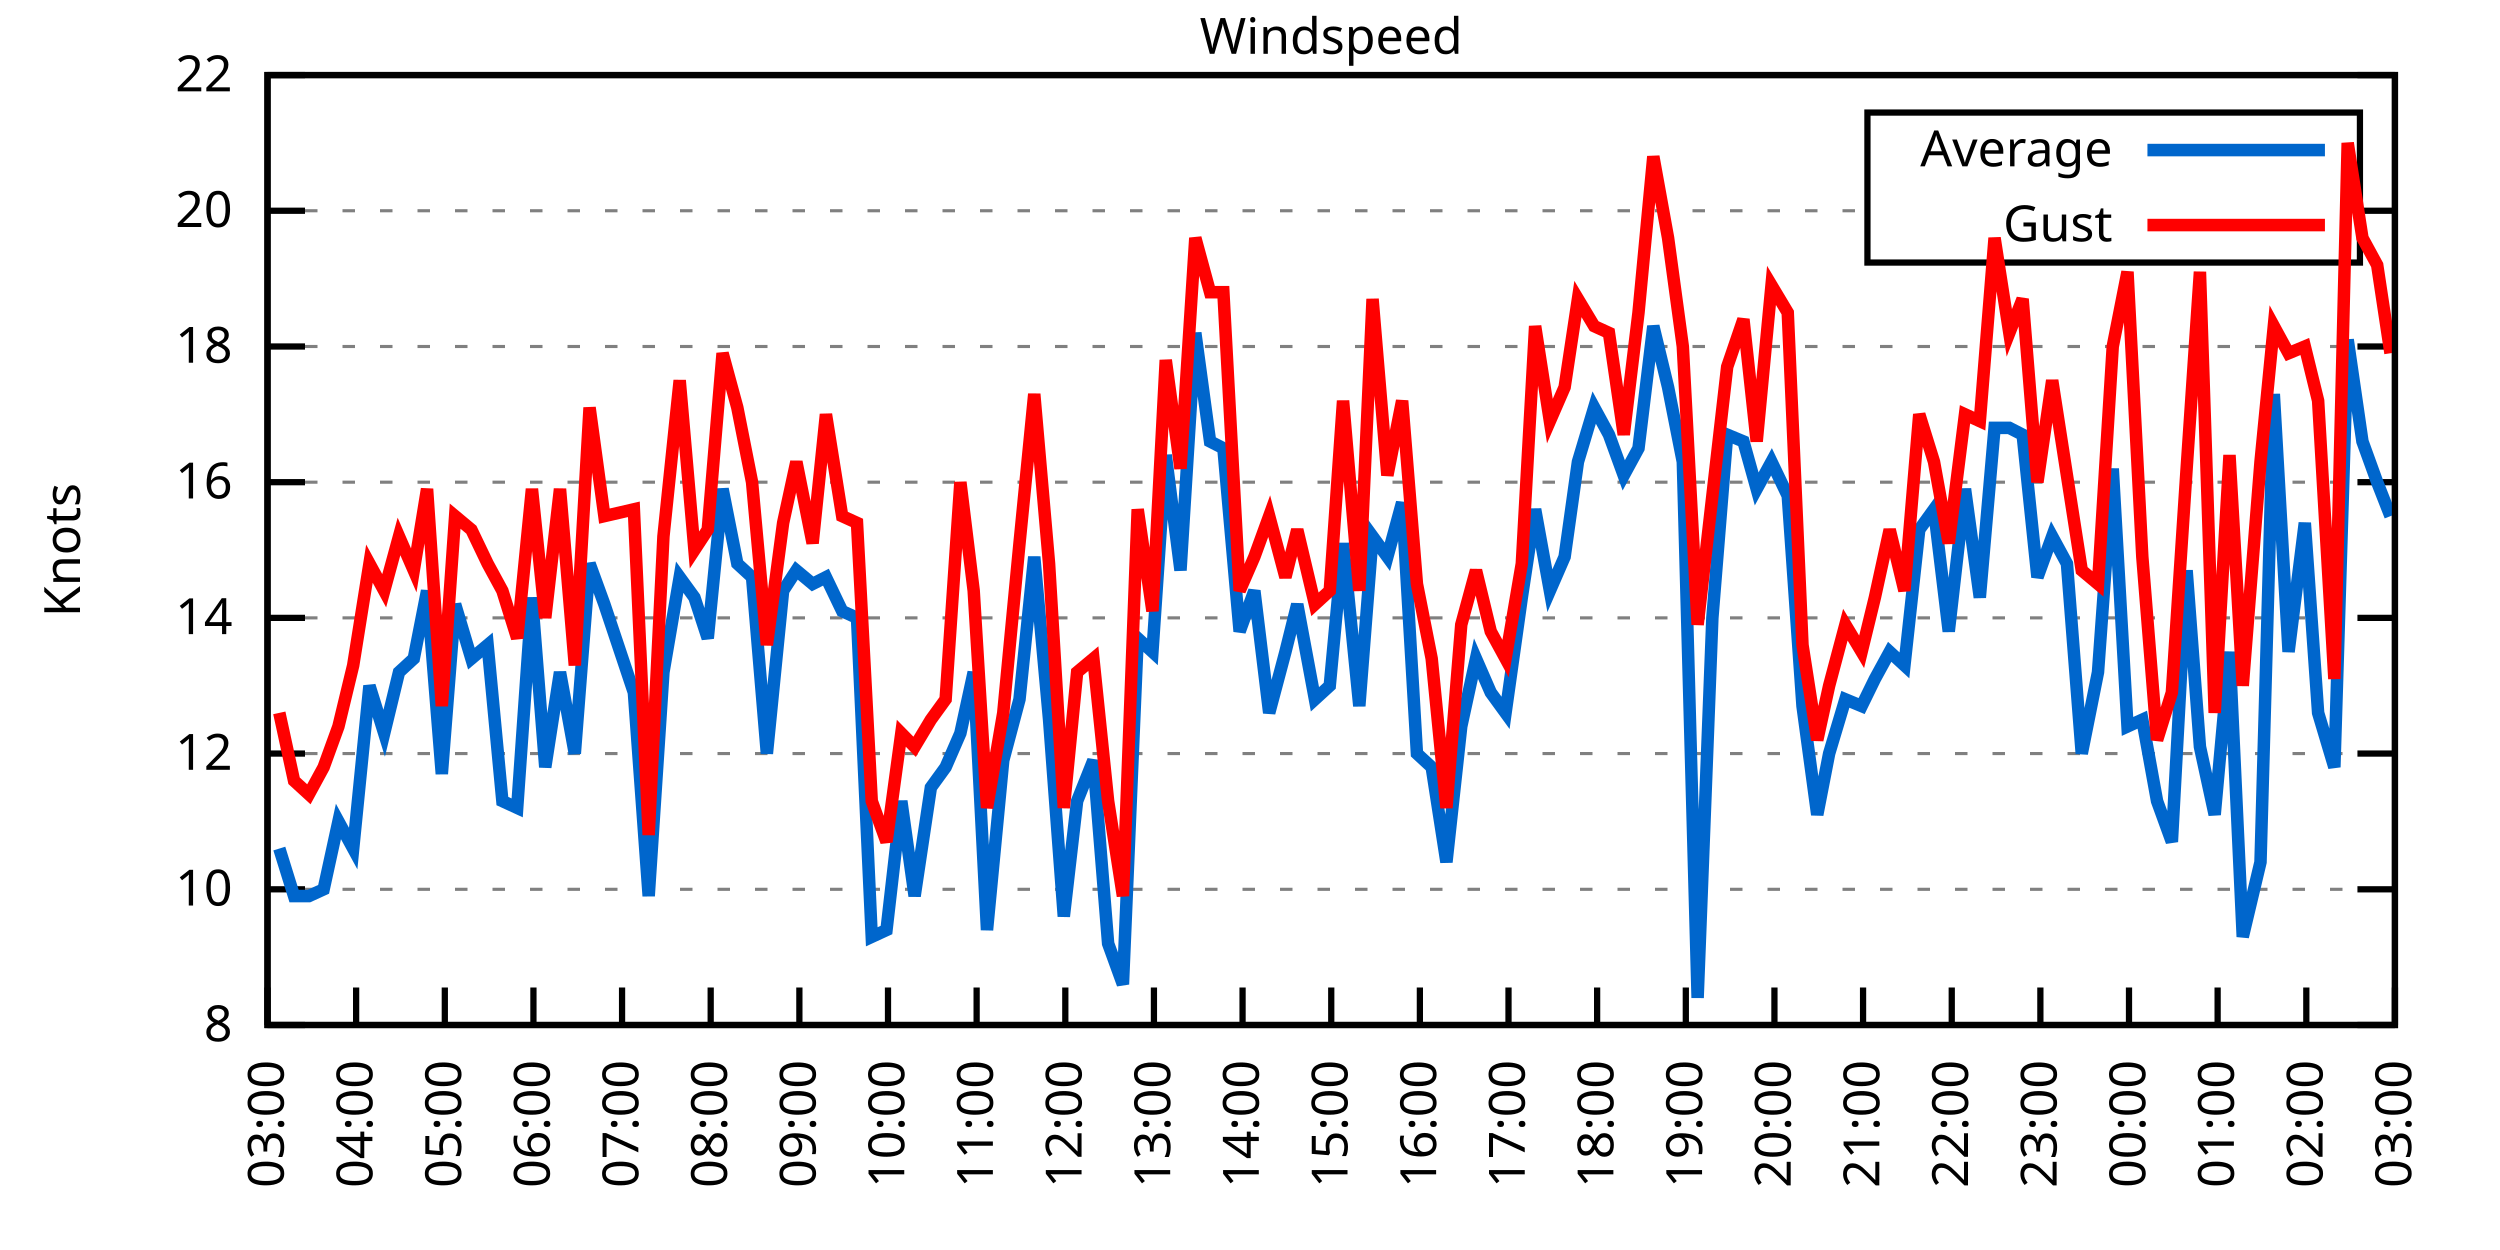
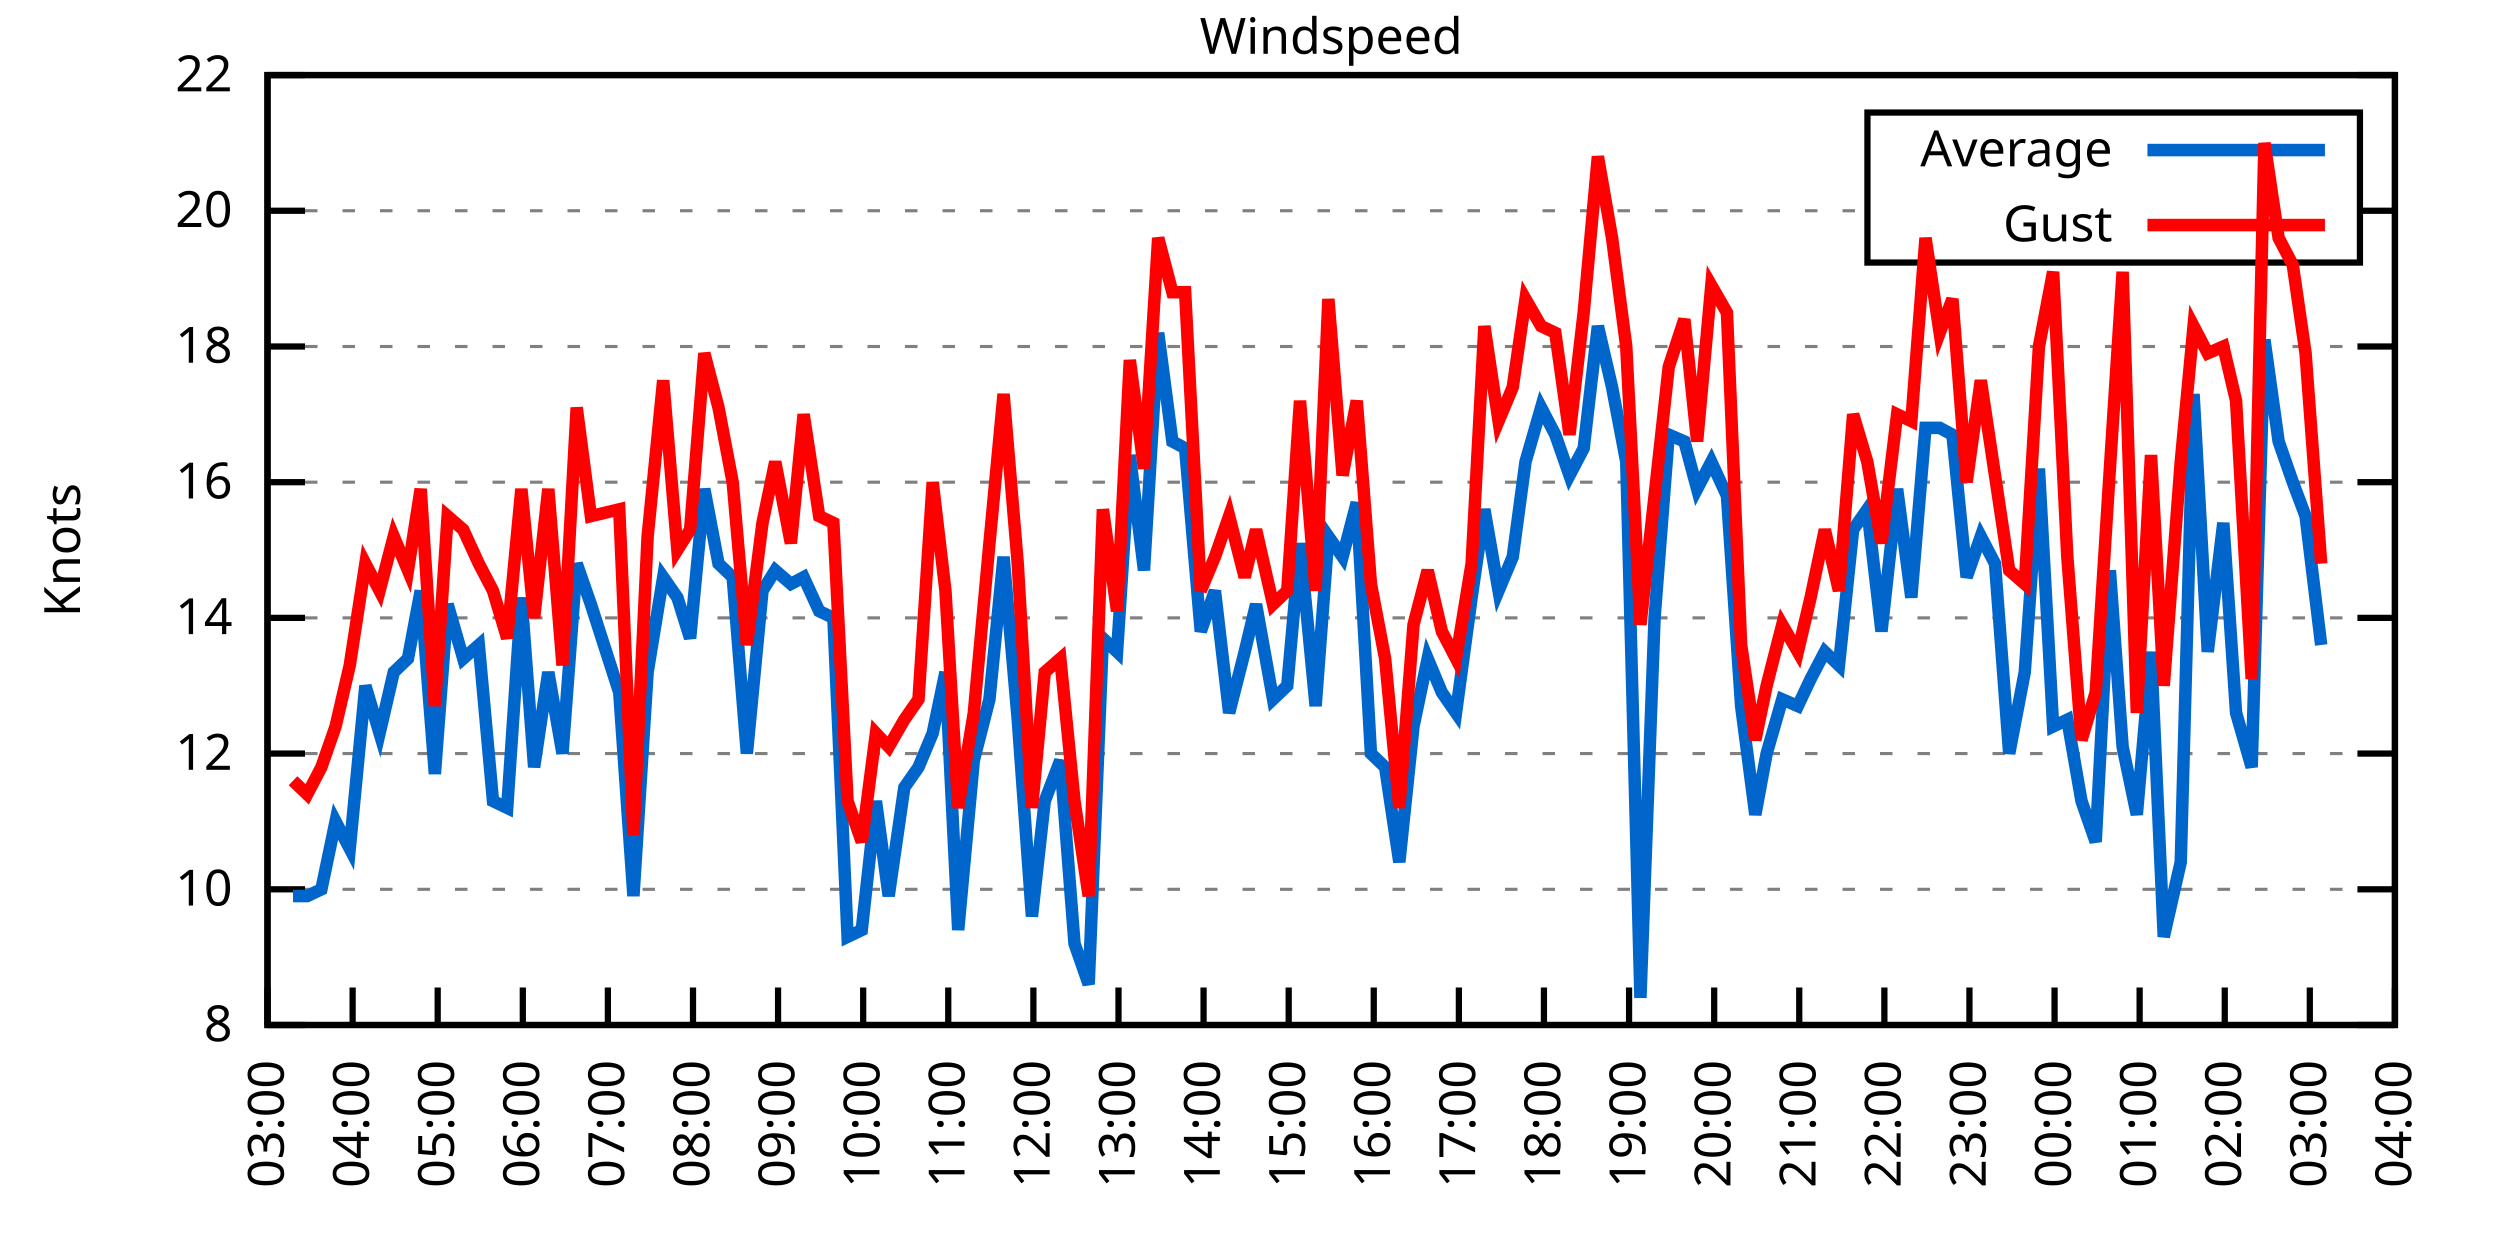
<svg xmlns="http://www.w3.org/2000/svg" xmlns:xlink="http://www.w3.org/1999/xlink" width="400" height="200" viewBox="0 0 400 200">
  <g id="gnuplot_canvas">
    <rect x="0" y="0" width="400" height="200" fill="none" />
    <defs>
      <circle id="gpDot" r="0.5" stroke-width="0.5" stroke="currentColor" />
      <path id="gpPt0" stroke-width="0.333" stroke="currentColor" d="M-1,0 h2 M0,-1 v2" />
      <path id="gpPt1" stroke-width="0.333" stroke="currentColor" d="M-1,-1 L1,1 M1,-1 L-1,1" />
      <path id="gpPt2" stroke-width="0.333" stroke="currentColor" d="M-1,0 L1,0 M0,-1 L0,1 M-1,-1 L1,1 M-1,1 L1,-1" />
      <rect id="gpPt3" stroke-width="0.333" stroke="currentColor" x="-1" y="-1" width="2" height="2" />
      <rect id="gpPt4" stroke-width="0.333" stroke="currentColor" fill="currentColor" x="-1" y="-1" width="2" height="2" />
      <circle id="gpPt5" stroke-width="0.333" stroke="currentColor" cx="0" cy="0" r="1" />
      <use xlink:href="#gpPt5" id="gpPt6" fill="currentColor" stroke="none" />
      <path id="gpPt7" stroke-width="0.333" stroke="currentColor" d="M0,-1.33 L-1.33,0.67 L1.33,0.67 z" />
      <use xlink:href="#gpPt7" id="gpPt8" fill="currentColor" stroke="none" />
      <use xlink:href="#gpPt7" id="gpPt9" stroke="currentColor" transform="rotate(180)" />
      <use xlink:href="#gpPt9" id="gpPt10" fill="currentColor" stroke="none" />
      <use xlink:href="#gpPt3" id="gpPt11" stroke="currentColor" transform="rotate(45)" />
      <use xlink:href="#gpPt11" id="gpPt12" fill="currentColor" stroke="none" />
      <path id="gpPt13" stroke-width="0.333" stroke="currentColor" d="M0,1.330 L1.265,0.411 L0.782,-1.067 L-0.782,-1.076 L-1.265,0.411 z" />
      <use xlink:href="#gpPt13" id="gpPt14" fill="currentColor" stroke="none" />
      <filter id="textbox" filterUnits="objectBoundingBox" x="0" y="0" height="1" width="1">
        <feFlood flood-color="white" flood-opacity="1" result="bgnd" />
        <feComposite in="SourceGraphic" in2="bgnd" operator="atop" />
      </filter>
      <filter id="greybox" filterUnits="objectBoundingBox" x="0" y="0" height="1" width="1">
        <feFlood flood-color="lightgrey" flood-opacity="1" result="grey" />
        <feComposite in="SourceGraphic" in2="grey" operator="atop" />
      </filter>
    </defs>
    <g fill="none" color="white" stroke="currentColor" stroke-width="1.00" stroke-linecap="butt" stroke-linejoin="miter">
</g>
    <g fill="none" color="black" stroke="currentColor" stroke-width="1.00" stroke-linecap="butt" stroke-linejoin="miter">
      <g stroke="none" shape-rendering="crispEdges">
        <polygon fill="rgb(255, 255, 255)" points="42.80,164.00 383.18,164.00 383.18,12.02 42.80,12.02 " />
      </g>
    </g>
    <g fill="none" color="black" stroke="currentColor" stroke-width="1.00" stroke-linecap="butt" stroke-linejoin="miter">
</g>
    <g fill="none" color="black" stroke="black" stroke-width="0.50" stroke-linecap="butt" stroke-linejoin="miter">
</g>
    <g fill="none" color="gray" stroke="currentColor" stroke-width="0.50" stroke-linecap="butt" stroke-linejoin="miter">
      <path stroke="gray" stroke-dasharray="2,4" class="gridline" d="M42.80,164.00 L383.19,164.00  " />
    </g>
    <g fill="none" color="gray" stroke="gray" stroke-width="1.00" stroke-linecap="butt" stroke-linejoin="miter">
</g>
    <g fill="none" color="black" stroke="currentColor" stroke-width="1.00" stroke-linecap="butt" stroke-linejoin="miter">
      <path stroke="black" d="M42.80,164.00 L48.80,164.00 M383.19,164.00 L377.19,164.00  " />
      <g transform="translate(37.20,166.60)" stroke="none" fill="black" font-family="Sans" font-size="8.00" text-anchor="end">
        <text>
          <tspan font-family="Sans"> 8</tspan>
        </text>
      </g>
    </g>
    <g fill="none" color="black" stroke="currentColor" stroke-width="1.00" stroke-linecap="butt" stroke-linejoin="miter">
</g>
    <g fill="none" color="black" stroke="black" stroke-width="0.50" stroke-linecap="butt" stroke-linejoin="miter">
</g>
    <g fill="none" color="gray" stroke="currentColor" stroke-width="0.50" stroke-linecap="butt" stroke-linejoin="miter">
      <path stroke="gray" stroke-dasharray="2,4" class="gridline" d="M42.80,142.29 L383.19,142.29  " />
    </g>
    <g fill="none" color="gray" stroke="gray" stroke-width="1.00" stroke-linecap="butt" stroke-linejoin="miter">
</g>
    <g fill="none" color="black" stroke="currentColor" stroke-width="1.00" stroke-linecap="butt" stroke-linejoin="miter">
      <path stroke="black" d="M42.80,142.29 L48.80,142.29 M383.19,142.29 L377.19,142.29  " />
      <g transform="translate(37.20,144.89)" stroke="none" fill="black" font-family="Sans" font-size="8.00" text-anchor="end">
        <text>
          <tspan font-family="Sans"> 10</tspan>
        </text>
      </g>
    </g>
    <g fill="none" color="black" stroke="currentColor" stroke-width="1.00" stroke-linecap="butt" stroke-linejoin="miter">
</g>
    <g fill="none" color="black" stroke="black" stroke-width="0.50" stroke-linecap="butt" stroke-linejoin="miter">
</g>
    <g fill="none" color="gray" stroke="currentColor" stroke-width="0.50" stroke-linecap="butt" stroke-linejoin="miter">
      <path stroke="gray" stroke-dasharray="2,4" class="gridline" d="M42.80,120.57 L383.19,120.57  " />
    </g>
    <g fill="none" color="gray" stroke="gray" stroke-width="1.00" stroke-linecap="butt" stroke-linejoin="miter">
</g>
    <g fill="none" color="black" stroke="currentColor" stroke-width="1.00" stroke-linecap="butt" stroke-linejoin="miter">
      <path stroke="black" d="M42.80,120.57 L48.80,120.57 M383.19,120.57 L377.19,120.57  " />
      <g transform="translate(37.20,123.17)" stroke="none" fill="black" font-family="Sans" font-size="8.00" text-anchor="end">
        <text>
          <tspan font-family="Sans"> 12</tspan>
        </text>
      </g>
    </g>
    <g fill="none" color="black" stroke="currentColor" stroke-width="1.00" stroke-linecap="butt" stroke-linejoin="miter">
</g>
    <g fill="none" color="black" stroke="black" stroke-width="0.50" stroke-linecap="butt" stroke-linejoin="miter">
</g>
    <g fill="none" color="gray" stroke="currentColor" stroke-width="0.50" stroke-linecap="butt" stroke-linejoin="miter">
      <path stroke="gray" stroke-dasharray="2,4" class="gridline" d="M42.80,98.86 L383.19,98.86  " />
    </g>
    <g fill="none" color="gray" stroke="gray" stroke-width="1.00" stroke-linecap="butt" stroke-linejoin="miter">
</g>
    <g fill="none" color="black" stroke="currentColor" stroke-width="1.00" stroke-linecap="butt" stroke-linejoin="miter">
      <path stroke="black" d="M42.80,98.86 L48.80,98.86 M383.19,98.86 L377.19,98.86  " />
      <g transform="translate(37.20,101.46)" stroke="none" fill="black" font-family="Sans" font-size="8.00" text-anchor="end">
        <text>
          <tspan font-family="Sans"> 14</tspan>
        </text>
      </g>
    </g>
    <g fill="none" color="black" stroke="currentColor" stroke-width="1.00" stroke-linecap="butt" stroke-linejoin="miter">
</g>
    <g fill="none" color="black" stroke="black" stroke-width="0.50" stroke-linecap="butt" stroke-linejoin="miter">
</g>
    <g fill="none" color="gray" stroke="currentColor" stroke-width="0.50" stroke-linecap="butt" stroke-linejoin="miter">
      <path stroke="gray" stroke-dasharray="2,4" class="gridline" d="M42.80,77.15 L383.19,77.15  " />
    </g>
    <g fill="none" color="gray" stroke="gray" stroke-width="1.00" stroke-linecap="butt" stroke-linejoin="miter">
</g>
    <g fill="none" color="black" stroke="currentColor" stroke-width="1.00" stroke-linecap="butt" stroke-linejoin="miter">
      <path stroke="black" d="M42.80,77.15 L48.80,77.15 M383.19,77.15 L377.19,77.15  " />
      <g transform="translate(37.20,79.75)" stroke="none" fill="black" font-family="Sans" font-size="8.00" text-anchor="end">
        <text>
          <tspan font-family="Sans"> 16</tspan>
        </text>
      </g>
    </g>
    <g fill="none" color="black" stroke="currentColor" stroke-width="1.00" stroke-linecap="butt" stroke-linejoin="miter">
</g>
    <g fill="none" color="black" stroke="black" stroke-width="0.50" stroke-linecap="butt" stroke-linejoin="miter">
</g>
    <g fill="none" color="gray" stroke="currentColor" stroke-width="0.50" stroke-linecap="butt" stroke-linejoin="miter">
      <path stroke="gray" stroke-dasharray="2,4" class="gridline" d="M42.80,55.44 L383.19,55.44  " />
    </g>
    <g fill="none" color="gray" stroke="gray" stroke-width="1.00" stroke-linecap="butt" stroke-linejoin="miter">
</g>
    <g fill="none" color="black" stroke="currentColor" stroke-width="1.00" stroke-linecap="butt" stroke-linejoin="miter">
      <path stroke="black" d="M42.80,55.44 L48.80,55.44 M383.19,55.44 L377.19,55.44  " />
      <g transform="translate(37.20,58.04)" stroke="none" fill="black" font-family="Sans" font-size="8.00" text-anchor="end">
        <text>
          <tspan font-family="Sans"> 18</tspan>
        </text>
      </g>
    </g>
    <g fill="none" color="black" stroke="currentColor" stroke-width="1.00" stroke-linecap="butt" stroke-linejoin="miter">
</g>
    <g fill="none" color="black" stroke="black" stroke-width="0.50" stroke-linecap="butt" stroke-linejoin="miter">
</g>
    <g fill="none" color="gray" stroke="currentColor" stroke-width="0.50" stroke-linecap="butt" stroke-linejoin="miter">
      <path stroke="gray" stroke-dasharray="2,4" class="gridline" d="M42.80,33.72 L298.79,33.72 M377.59,33.72 L383.19,33.72  " />
    </g>
    <g fill="none" color="gray" stroke="gray" stroke-width="1.00" stroke-linecap="butt" stroke-linejoin="miter">
</g>
    <g fill="none" color="black" stroke="currentColor" stroke-width="1.00" stroke-linecap="butt" stroke-linejoin="miter">
      <path stroke="black" d="M42.80,33.72 L48.80,33.72 M383.19,33.72 L377.19,33.72  " />
      <g transform="translate(37.20,36.32)" stroke="none" fill="black" font-family="Sans" font-size="8.00" text-anchor="end">
        <text>
          <tspan font-family="Sans"> 20</tspan>
        </text>
      </g>
    </g>
    <g fill="none" color="black" stroke="currentColor" stroke-width="1.00" stroke-linecap="butt" stroke-linejoin="miter">
</g>
    <g fill="none" color="black" stroke="black" stroke-width="0.50" stroke-linecap="butt" stroke-linejoin="miter">
</g>
    <g fill="none" color="gray" stroke="currentColor" stroke-width="0.50" stroke-linecap="butt" stroke-linejoin="miter">
      <path stroke="gray" stroke-dasharray="2,4" class="gridline" d="M42.80,12.01 L383.19,12.01  " />
    </g>
    <g fill="none" color="gray" stroke="gray" stroke-width="1.00" stroke-linecap="butt" stroke-linejoin="miter">
</g>
    <g fill="none" color="black" stroke="currentColor" stroke-width="1.00" stroke-linecap="butt" stroke-linejoin="miter">
      <path stroke="black" d="M42.80,12.01 L48.80,12.01 M383.19,12.01 L377.19,12.01  " />
      <g transform="translate(37.20,14.61)" stroke="none" fill="black" font-family="Sans" font-size="8.00" text-anchor="end">
        <text>
          <tspan font-family="Sans"> 22</tspan>
        </text>
      </g>
    </g>
    <g fill="none" color="black" stroke="currentColor" stroke-width="1.00" stroke-linecap="butt" stroke-linejoin="miter">
      <path stroke="black" d="M42.80,164.00 L42.80,158.00  " />
      <g transform="translate(45.40,169.60) rotate(270.00)" stroke="none" fill="black" font-family="Sans" font-size="8.00" text-anchor="end">
        <text>
          <tspan font-family="Sans">03:00</tspan>
        </text>
      </g>
    </g>
    <g fill="none" color="black" stroke="currentColor" stroke-width="1.00" stroke-linecap="butt" stroke-linejoin="miter">
-       <path stroke="black" d="M56.98,164.00 L56.98,158.00  " />
-       <g transform="translate(59.58,169.60) rotate(270.00)" stroke="none" fill="black" font-family="Sans" font-size="8.00" text-anchor="end">
+       <path stroke="black" d="M56.42,164.00 L56.42,158.00  " />
+       <g transform="translate(59.02,169.60) rotate(270.00)" stroke="none" fill="black" font-family="Sans" font-size="8.00" text-anchor="end">
        <text>
          <tspan font-family="Sans">04:00</tspan>
        </text>
      </g>
    </g>
    <g fill="none" color="black" stroke="currentColor" stroke-width="1.00" stroke-linecap="butt" stroke-linejoin="miter">
-       <path stroke="black" d="M71.17,164.00 L71.17,158.00  " />
-       <g transform="translate(73.77,169.60) rotate(270.00)" stroke="none" fill="black" font-family="Sans" font-size="8.00" text-anchor="end">
+       <path stroke="black" d="M70.03,164.00 L70.03,158.00  " />
+       <g transform="translate(72.63,169.60) rotate(270.00)" stroke="none" fill="black" font-family="Sans" font-size="8.00" text-anchor="end">
        <text>
          <tspan font-family="Sans">05:00</tspan>
        </text>
      </g>
    </g>
    <g fill="none" color="black" stroke="currentColor" stroke-width="1.00" stroke-linecap="butt" stroke-linejoin="miter">
-       <path stroke="black" d="M85.35,164.00 L85.35,158.00  " />
-       <g transform="translate(87.95,169.60) rotate(270.00)" stroke="none" fill="black" font-family="Sans" font-size="8.00" text-anchor="end">
+       <path stroke="black" d="M83.65,164.00 L83.65,158.00  " />
+       <g transform="translate(86.25,169.60) rotate(270.00)" stroke="none" fill="black" font-family="Sans" font-size="8.00" text-anchor="end">
        <text>
          <tspan font-family="Sans">06:00</tspan>
        </text>
      </g>
    </g>
    <g fill="none" color="black" stroke="currentColor" stroke-width="1.00" stroke-linecap="butt" stroke-linejoin="miter">
-       <path stroke="black" d="M99.53,164.00 L99.53,158.00  " />
-       <g transform="translate(102.13,169.60) rotate(270.00)" stroke="none" fill="black" font-family="Sans" font-size="8.00" text-anchor="end">
+       <path stroke="black" d="M97.26,164.00 L97.26,158.00  " />
+       <g transform="translate(99.86,169.60) rotate(270.00)" stroke="none" fill="black" font-family="Sans" font-size="8.00" text-anchor="end">
        <text>
          <tspan font-family="Sans">07:00</tspan>
        </text>
      </g>
    </g>
    <g fill="none" color="black" stroke="currentColor" stroke-width="1.00" stroke-linecap="butt" stroke-linejoin="miter">
-       <path stroke="black" d="M113.71,164.00 L113.71,158.00  " />
-       <g transform="translate(116.31,169.60) rotate(270.00)" stroke="none" fill="black" font-family="Sans" font-size="8.00" text-anchor="end">
+       <path stroke="black" d="M110.88,164.00 L110.88,158.00  " />
+       <g transform="translate(113.48,169.60) rotate(270.00)" stroke="none" fill="black" font-family="Sans" font-size="8.00" text-anchor="end">
        <text>
          <tspan font-family="Sans">08:00</tspan>
        </text>
      </g>
    </g>
    <g fill="none" color="black" stroke="currentColor" stroke-width="1.00" stroke-linecap="butt" stroke-linejoin="miter">
-       <path stroke="black" d="M127.90,164.00 L127.90,158.00  " />
-       <g transform="translate(130.50,169.60) rotate(270.00)" stroke="none" fill="black" font-family="Sans" font-size="8.00" text-anchor="end">
+       <path stroke="black" d="M124.49,164.00 L124.49,158.00  " />
+       <g transform="translate(127.09,169.60) rotate(270.00)" stroke="none" fill="black" font-family="Sans" font-size="8.00" text-anchor="end">
        <text>
          <tspan font-family="Sans">09:00</tspan>
        </text>
      </g>
    </g>
    <g fill="none" color="black" stroke="currentColor" stroke-width="1.00" stroke-linecap="butt" stroke-linejoin="miter">
-       <path stroke="black" d="M142.08,164.00 L142.08,158.00  " />
-       <g transform="translate(144.68,169.60) rotate(270.00)" stroke="none" fill="black" font-family="Sans" font-size="8.00" text-anchor="end">
+       <path stroke="black" d="M138.11,164.00 L138.11,158.00  " />
+       <g transform="translate(140.71,169.60) rotate(270.00)" stroke="none" fill="black" font-family="Sans" font-size="8.00" text-anchor="end">
        <text>
          <tspan font-family="Sans">10:00</tspan>
        </text>
      </g>
    </g>
    <g fill="none" color="black" stroke="currentColor" stroke-width="1.00" stroke-linecap="butt" stroke-linejoin="miter">
-       <path stroke="black" d="M156.26,164.00 L156.26,158.00  " />
-       <g transform="translate(158.86,169.60) rotate(270.00)" stroke="none" fill="black" font-family="Sans" font-size="8.00" text-anchor="end">
+       <path stroke="black" d="M151.72,164.00 L151.72,158.00  " />
+       <g transform="translate(154.32,169.60) rotate(270.00)" stroke="none" fill="black" font-family="Sans" font-size="8.00" text-anchor="end">
        <text>
          <tspan font-family="Sans">11:00</tspan>
        </text>
      </g>
    </g>
    <g fill="none" color="black" stroke="currentColor" stroke-width="1.00" stroke-linecap="butt" stroke-linejoin="miter">
-       <path stroke="black" d="M170.45,164.00 L170.45,158.00  " />
-       <g transform="translate(173.05,169.60) rotate(270.00)" stroke="none" fill="black" font-family="Sans" font-size="8.00" text-anchor="end">
+       <path stroke="black" d="M165.34,164.00 L165.34,158.00  " />
+       <g transform="translate(167.94,169.60) rotate(270.00)" stroke="none" fill="black" font-family="Sans" font-size="8.00" text-anchor="end">
        <text>
          <tspan font-family="Sans">12:00</tspan>
        </text>
      </g>
    </g>
    <g fill="none" color="black" stroke="currentColor" stroke-width="1.00" stroke-linecap="butt" stroke-linejoin="miter">
-       <path stroke="black" d="M184.63,164.00 L184.63,158.00  " />
-       <g transform="translate(187.23,169.60) rotate(270.00)" stroke="none" fill="black" font-family="Sans" font-size="8.00" text-anchor="end">
+       <path stroke="black" d="M178.96,164.00 L178.96,158.00  " />
+       <g transform="translate(181.56,169.60) rotate(270.00)" stroke="none" fill="black" font-family="Sans" font-size="8.00" text-anchor="end">
        <text>
          <tspan font-family="Sans">13:00</tspan>
        </text>
      </g>
    </g>
    <g fill="none" color="black" stroke="currentColor" stroke-width="1.00" stroke-linecap="butt" stroke-linejoin="miter">
-       <path stroke="black" d="M198.81,164.00 L198.81,158.00  " />
-       <g transform="translate(201.41,169.60) rotate(270.00)" stroke="none" fill="black" font-family="Sans" font-size="8.00" text-anchor="end">
+       <path stroke="black" d="M192.57,164.00 L192.57,158.00  " />
+       <g transform="translate(195.17,169.60) rotate(270.00)" stroke="none" fill="black" font-family="Sans" font-size="8.00" text-anchor="end">
        <text>
          <tspan font-family="Sans">14:00</tspan>
        </text>
      </g>
    </g>
    <g fill="none" color="black" stroke="currentColor" stroke-width="1.00" stroke-linecap="butt" stroke-linejoin="miter">
-       <path stroke="black" d="M213.00,164.00 L213.00,158.00  " />
-       <g transform="translate(215.60,169.60) rotate(270.00)" stroke="none" fill="black" font-family="Sans" font-size="8.00" text-anchor="end">
+       <path stroke="black" d="M206.19,164.00 L206.19,158.00  " />
+       <g transform="translate(208.79,169.60) rotate(270.00)" stroke="none" fill="black" font-family="Sans" font-size="8.00" text-anchor="end">
        <text>
          <tspan font-family="Sans">15:00</tspan>
        </text>
      </g>
    </g>
    <g fill="none" color="black" stroke="currentColor" stroke-width="1.00" stroke-linecap="butt" stroke-linejoin="miter">
-       <path stroke="black" d="M227.18,164.00 L227.18,158.00  " />
-       <g transform="translate(229.78,169.60) rotate(270.00)" stroke="none" fill="black" font-family="Sans" font-size="8.00" text-anchor="end">
+       <path stroke="black" d="M219.80,164.00 L219.80,158.00  " />
+       <g transform="translate(222.40,169.60) rotate(270.00)" stroke="none" fill="black" font-family="Sans" font-size="8.00" text-anchor="end">
        <text>
          <tspan font-family="Sans">16:00</tspan>
        </text>
      </g>
    </g>
    <g fill="none" color="black" stroke="currentColor" stroke-width="1.00" stroke-linecap="butt" stroke-linejoin="miter">
-       <path stroke="black" d="M241.36,164.00 L241.36,158.00  " />
-       <g transform="translate(243.96,169.60) rotate(270.00)" stroke="none" fill="black" font-family="Sans" font-size="8.00" text-anchor="end">
+       <path stroke="black" d="M233.42,164.00 L233.42,158.00  " />
+       <g transform="translate(236.02,169.60) rotate(270.00)" stroke="none" fill="black" font-family="Sans" font-size="8.00" text-anchor="end">
        <text>
          <tspan font-family="Sans">17:00</tspan>
        </text>
      </g>
    </g>
    <g fill="none" color="black" stroke="currentColor" stroke-width="1.00" stroke-linecap="butt" stroke-linejoin="miter">
-       <path stroke="black" d="M255.54,164.00 L255.54,158.00  " />
-       <g transform="translate(258.14,169.60) rotate(270.00)" stroke="none" fill="black" font-family="Sans" font-size="8.00" text-anchor="end">
+       <path stroke="black" d="M247.03,164.00 L247.03,158.00  " />
+       <g transform="translate(249.63,169.60) rotate(270.00)" stroke="none" fill="black" font-family="Sans" font-size="8.00" text-anchor="end">
        <text>
          <tspan font-family="Sans">18:00</tspan>
        </text>
      </g>
    </g>
    <g fill="none" color="black" stroke="currentColor" stroke-width="1.00" stroke-linecap="butt" stroke-linejoin="miter">
-       <path stroke="black" d="M269.73,164.00 L269.73,158.00  " />
-       <g transform="translate(272.33,169.60) rotate(270.00)" stroke="none" fill="black" font-family="Sans" font-size="8.00" text-anchor="end">
+       <path stroke="black" d="M260.65,164.00 L260.65,158.00  " />
+       <g transform="translate(263.25,169.60) rotate(270.00)" stroke="none" fill="black" font-family="Sans" font-size="8.00" text-anchor="end">
        <text>
          <tspan font-family="Sans">19:00</tspan>
        </text>
      </g>
    </g>
    <g fill="none" color="black" stroke="currentColor" stroke-width="1.00" stroke-linecap="butt" stroke-linejoin="miter">
-       <path stroke="black" d="M283.91,164.00 L283.91,158.00  " />
-       <g transform="translate(286.51,169.60) rotate(270.00)" stroke="none" fill="black" font-family="Sans" font-size="8.00" text-anchor="end">
+       <path stroke="black" d="M274.27,164.00 L274.27,158.00  " />
+       <g transform="translate(276.87,169.60) rotate(270.00)" stroke="none" fill="black" font-family="Sans" font-size="8.00" text-anchor="end">
        <text>
          <tspan font-family="Sans">20:00</tspan>
        </text>
      </g>
    </g>
    <g fill="none" color="black" stroke="currentColor" stroke-width="1.00" stroke-linecap="butt" stroke-linejoin="miter">
-       <path stroke="black" d="M298.09,164.00 L298.09,158.00  " />
-       <g transform="translate(300.69,169.60) rotate(270.00)" stroke="none" fill="black" font-family="Sans" font-size="8.00" text-anchor="end">
+       <path stroke="black" d="M287.88,164.00 L287.88,158.00  " />
+       <g transform="translate(290.48,169.60) rotate(270.00)" stroke="none" fill="black" font-family="Sans" font-size="8.00" text-anchor="end">
        <text>
          <tspan font-family="Sans">21:00</tspan>
        </text>
      </g>
    </g>
    <g fill="none" color="black" stroke="currentColor" stroke-width="1.00" stroke-linecap="butt" stroke-linejoin="miter">
-       <path stroke="black" d="M312.28,164.00 L312.28,158.00  " />
-       <g transform="translate(314.88,169.60) rotate(270.00)" stroke="none" fill="black" font-family="Sans" font-size="8.00" text-anchor="end">
+       <path stroke="black" d="M301.50,164.00 L301.50,158.00  " />
+       <g transform="translate(304.10,169.60) rotate(270.00)" stroke="none" fill="black" font-family="Sans" font-size="8.00" text-anchor="end">
        <text>
          <tspan font-family="Sans">22:00</tspan>
        </text>
      </g>
    </g>
    <g fill="none" color="black" stroke="currentColor" stroke-width="1.00" stroke-linecap="butt" stroke-linejoin="miter">
-       <path stroke="black" d="M326.46,164.00 L326.46,158.00  " />
-       <g transform="translate(329.06,169.60) rotate(270.00)" stroke="none" fill="black" font-family="Sans" font-size="8.00" text-anchor="end">
+       <path stroke="black" d="M315.11,164.00 L315.11,158.00  " />
+       <g transform="translate(317.71,169.60) rotate(270.00)" stroke="none" fill="black" font-family="Sans" font-size="8.00" text-anchor="end">
        <text>
          <tspan font-family="Sans">23:00</tspan>
        </text>
      </g>
    </g>
    <g fill="none" color="black" stroke="currentColor" stroke-width="1.00" stroke-linecap="butt" stroke-linejoin="miter">
-       <path stroke="black" d="M340.64,164.00 L340.64,158.00  " />
-       <g transform="translate(343.24,169.60) rotate(270.00)" stroke="none" fill="black" font-family="Sans" font-size="8.00" text-anchor="end">
+       <path stroke="black" d="M328.73,164.00 L328.73,158.00  " />
+       <g transform="translate(331.33,169.60) rotate(270.00)" stroke="none" fill="black" font-family="Sans" font-size="8.00" text-anchor="end">
        <text>
          <tspan font-family="Sans">00:00</tspan>
        </text>
      </g>
    </g>
    <g fill="none" color="black" stroke="currentColor" stroke-width="1.00" stroke-linecap="butt" stroke-linejoin="miter">
-       <path stroke="black" d="M354.82,164.00 L354.82,158.00  " />
-       <g transform="translate(357.42,169.60) rotate(270.00)" stroke="none" fill="black" font-family="Sans" font-size="8.00" text-anchor="end">
+       <path stroke="black" d="M342.34,164.00 L342.34,158.00  " />
+       <g transform="translate(344.94,169.60) rotate(270.00)" stroke="none" fill="black" font-family="Sans" font-size="8.00" text-anchor="end">
        <text>
          <tspan font-family="Sans">01:00</tspan>
        </text>
      </g>
    </g>
    <g fill="none" color="black" stroke="currentColor" stroke-width="1.00" stroke-linecap="butt" stroke-linejoin="miter">
-       <path stroke="black" d="M369.01,164.00 L369.01,158.00  " />
-       <g transform="translate(371.61,169.60) rotate(270.00)" stroke="none" fill="black" font-family="Sans" font-size="8.00" text-anchor="end">
+       <path stroke="black" d="M355.96,164.00 L355.96,158.00  " />
+       <g transform="translate(358.56,169.60) rotate(270.00)" stroke="none" fill="black" font-family="Sans" font-size="8.00" text-anchor="end">
        <text>
          <tspan font-family="Sans">02:00</tspan>
+         </text>
+       </g>
+     </g>
+     <g fill="none" color="black" stroke="currentColor" stroke-width="1.00" stroke-linecap="butt" stroke-linejoin="miter">
+       <path stroke="black" d="M369.57,164.00 L369.57,158.00  " />
+       <g transform="translate(372.17,169.60) rotate(270.00)" stroke="none" fill="black" font-family="Sans" font-size="8.00" text-anchor="end">
+         <text>
+           <tspan font-family="Sans">03:00</tspan>
        </text>
      </g>
    </g>
    <g fill="none" color="black" stroke="currentColor" stroke-width="1.00" stroke-linecap="butt" stroke-linejoin="miter">
      <path stroke="black" d="M383.19,164.00 L383.19,158.00  " />
      <g transform="translate(385.79,169.60) rotate(270.00)" stroke="none" fill="black" font-family="Sans" font-size="8.00" text-anchor="end">
        <text>
-           <tspan font-family="Sans">03:00</tspan>
+           <tspan font-family="Sans">04:00</tspan>
        </text>
      </g>
    </g>
    <g fill="none" color="black" stroke="currentColor" stroke-width="1.00" stroke-linecap="butt" stroke-linejoin="miter">
</g>
    <g fill="none" color="black" stroke="currentColor" stroke-width="1.00" stroke-linecap="butt" stroke-linejoin="miter">
      <path stroke="black" d="M42.80,12.01 L42.80,164.00 L383.19,164.00 L383.19,12.01 L42.80,12.01 Z  " />
    </g>
    <g fill="none" color="black" stroke="currentColor" stroke-width="1.00" stroke-linecap="butt" stroke-linejoin="miter">
</g>
    <g fill="none" color="black" stroke="currentColor" stroke-width="1.00" stroke-linecap="butt" stroke-linejoin="miter">
      <path stroke="black" d="M298.79,42.01 L298.79,18.01 L377.59,18.01 L377.59,42.01 L298.79,42.01 Z  " />
    </g>
    <g id="Windspeed_plot_1">
      <g fill="none" color="white" stroke="black" stroke-width="2.00" stroke-linecap="butt" stroke-linejoin="miter">
</g>
      <g fill="none" color="black" stroke="currentColor" stroke-width="2.00" stroke-linecap="butt" stroke-linejoin="miter">
        <g transform="translate(337.99,26.61)" stroke="none" fill="black" font-family="Sans" font-size="8.00" text-anchor="end">
          <text>
            <tspan font-family="Sans">Average</tspan>
          </text>
        </g>
      </g>
      <g fill="none" color="black" stroke="currentColor" stroke-width="2.00" stroke-linecap="butt" stroke-linejoin="miter">
-         <path stroke="rgb(  0, 102, 204)" d="M343.59,24.01 L371.99,24.01 M44.69,135.77 L47.05,143.37 L49.42,143.37 L51.78,142.29 L54.15,131.43 L56.51,135.77   L59.11,109.72 L61.47,117.32 L63.84,107.55 L66.20,105.38 L68.33,94.52 L70.69,123.83 L72.82,96.69 L75.42,105.38   L78.02,103.20 L80.38,128.17 L82.75,129.26 L85.11,95.60 L87.24,122.75 L89.60,107.55 L91.97,120.57 L94.33,90.18   L96.70,96.69 L101.42,110.80 L103.79,143.37 L106.15,107.55 L108.75,92.35 L111.11,95.60 L113.24,102.12 L115.61,78.23   L117.97,90.18 L120.33,92.35 L122.70,120.57 L125.30,94.52 L127.42,91.26 L130.02,93.43 L132.15,92.35 L134.75,97.78   L137.12,98.86 L139.48,149.89 L141.84,148.80 L144.21,128.17 L146.34,143.37 L148.94,126.00 L151.30,122.75 L153.66,117.32   L155.79,107.55 L157.92,148.80 L160.52,121.66 L163.12,111.89 L165.48,89.09 L167.85,115.15 L170.21,146.63 L172.34,128.17   L174.94,121.66 L177.30,150.97 L179.67,157.49 L182.03,102.12 L184.39,104.29 L186.52,72.81 L188.88,91.26 L191.25,53.26   L193.61,70.63 L195.74,71.72 L198.34,101.03 L200.70,94.52 L203.07,114.06 L205.67,104.29 L207.56,96.69 L210.39,111.89   L212.76,109.72 L214.89,86.92 L217.49,112.97 L219.61,85.83 L221.98,89.09 L224.34,80.41 L226.71,120.57 L229.07,122.75   L231.43,137.94 L233.80,116.23 L236.16,105.38 L238.52,110.80 L240.89,114.06 L243.49,95.60 L245.62,81.49 L247.98,94.52   L250.34,89.09 L252.47,73.89 L255.07,65.21 L257.43,69.55 L259.80,76.06 L262.16,71.72 L264.53,52.18 L266.89,61.95   L269.25,73.89 L271.62,159.66 L273.98,98.86 L276.35,69.55 L278.95,70.63 L281.07,78.23 L283.44,73.89 L286.04,79.32   L288.40,112.97 L290.76,130.35 L292.66,120.57 L295.26,111.89 L297.86,112.97 L299.98,108.63 L302.35,104.29 L304.71,106.46   L307.08,84.75 L309.44,81.49 L311.80,101.03 L314.40,78.23 L316.77,95.60 L319.13,68.46 L321.49,68.46 L323.62,69.55   L325.99,92.35 L328.35,85.83 L330.71,90.18 L333.08,120.57 L335.68,107.55 L338.04,74.98 L340.40,116.23 L342.77,115.15   L345.13,128.17 L347.50,134.69 L349.86,91.26 L351.99,119.49 L354.35,130.35 L356.72,104.29 L358.84,149.89 L361.68,137.94   L363.81,63.04 L366.17,104.29 L368.77,83.66 L370.90,114.06 L373.50,122.75 L375.63,54.35 L377.99,70.63 L380.35,77.15   L382.48,82.58  " />
+         <path stroke="rgb(  0, 102, 204)" d="M343.59,24.01 L371.99,24.01 M46.88,143.37 L49.15,143.37 L51.42,142.29 L53.69,131.43 L55.96,135.77 L58.46,109.72   L60.73,117.32 L63.00,107.55 L65.27,105.38 L67.31,94.52 L69.58,123.83 L71.62,96.69 L74.12,105.38 L76.61,103.20   L78.88,128.17 L81.15,129.26 L83.42,95.60 L85.46,122.75 L87.73,107.55 L90.00,120.57 L92.27,90.18 L94.54,96.69   L99.08,110.80 L101.35,143.37 L103.62,107.55 L106.11,92.35 L108.38,95.60 L110.42,102.12 L112.69,78.23 L114.96,90.18   L117.23,92.35 L119.50,120.57 L122.00,94.52 L124.04,91.26 L126.54,93.43 L128.58,92.35 L131.07,97.78 L133.34,98.86   L135.61,149.89 L137.88,148.80 L140.15,128.17 L142.19,143.37 L144.69,126.00 L146.96,122.75 L149.23,117.32 L151.27,107.55   L153.31,148.80 L155.81,121.66 L158.31,111.89 L160.57,89.09 L162.84,115.15 L165.11,146.63 L167.16,128.17 L169.65,121.66   L171.92,150.97 L174.19,157.49 L176.46,102.12 L178.73,104.29 L180.77,72.81 L183.04,91.26 L185.31,53.26 L187.58,70.63   L189.62,71.72 L192.12,101.03 L194.39,94.52 L196.66,114.06 L199.15,104.29 L200.97,96.69 L203.69,111.89 L205.96,109.72   L208.00,86.92 L210.50,112.97 L212.54,85.83 L214.81,89.09 L217.08,80.41 L219.35,120.57 L221.62,122.75 L223.89,137.94   L226.16,116.23 L228.43,105.38 L230.70,110.80 L232.96,114.06 L235.46,95.60 L237.50,81.49 L239.77,94.52 L242.04,89.09   L244.08,73.89 L246.58,65.21 L248.85,69.55 L251.12,76.06 L253.39,71.72 L255.66,52.18 L257.93,61.95 L260.20,73.89   L262.47,159.66 L264.73,98.86 L267.00,69.55 L269.50,70.63 L271.54,78.23 L273.81,73.89 L276.31,79.32 L278.58,112.97   L280.85,130.35 L282.66,120.57 L285.16,111.89 L287.65,112.97 L289.70,108.63 L291.97,104.29 L294.23,106.46 L296.50,84.75   L298.77,81.49 L301.04,101.03 L303.54,78.23 L305.81,95.60 L308.08,68.46 L310.35,68.46 L312.39,69.55 L314.66,92.35   L316.93,85.83 L319.20,90.18 L321.47,120.57 L323.96,107.55 L326.23,74.98 L328.50,116.23 L330.77,115.15 L333.04,128.17   L335.31,134.69 L337.58,91.26 L339.62,119.49 L341.89,130.35 L344.16,104.29 L346.20,149.89 L348.92,137.94 L350.97,63.04   L353.24,104.29 L355.73,83.66 L357.77,114.06 L360.27,122.75 L362.31,54.35 L364.58,70.63 L366.85,77.15 L368.89,82.58   L371.39,103.20  " />
      </g>
    </g>
    <g id="Windspeed_plot_2">
      <g fill="none" color="black" stroke="currentColor" stroke-width="2.00" stroke-linecap="butt" stroke-linejoin="miter">
        <g transform="translate(337.99,38.61)" stroke="none" fill="black" font-family="Sans" font-size="8.00" text-anchor="end">
          <text>
            <tspan font-family="Sans">Gust</tspan>
          </text>
        </g>
      </g>
      <g fill="none" color="black" stroke="currentColor" stroke-width="2.00" stroke-linecap="butt" stroke-linejoin="miter">
-         <path stroke="rgb(255,   0,   0)" d="M343.59,36.01 L371.99,36.01 M44.69,114.06 L47.05,124.92 L49.42,127.09 L51.78,122.75 L54.15,116.23 L56.51,106.46   L59.11,90.18 L61.47,94.52 L63.84,85.83 L66.20,91.26 L68.33,78.23 L70.69,112.97 L72.82,82.58 L75.42,84.75   L78.02,90.18 L80.38,94.52 L82.75,102.12 L85.11,78.23 L87.24,98.86 L89.60,78.23 L91.97,106.46 L94.33,65.21   L96.70,82.58 L101.42,81.49 L103.79,133.60 L106.15,85.83 L108.75,60.86 L111.11,88.00 L113.24,84.75 L115.61,56.52   L117.97,65.21 L120.33,77.15 L122.70,103.20 L125.30,83.66 L127.42,73.89 L130.02,86.92 L132.15,66.29 L134.75,82.58   L137.12,83.66 L139.48,128.17 L141.84,134.69 L144.21,117.32 L146.34,119.49 L148.94,115.15 L151.30,111.89 L153.66,77.15   L155.79,94.52 L157.92,129.26 L160.52,114.06 L163.12,86.92 L165.48,63.04 L167.85,90.18 L170.21,129.26 L172.34,107.55   L174.94,105.38 L177.30,128.17 L179.67,143.37 L182.03,81.49 L184.39,97.78 L186.52,57.61 L188.88,74.98 L191.25,38.07   L193.61,46.75 L195.74,46.75 L198.34,94.52 L200.70,89.09 L203.07,82.58 L205.67,92.35 L207.56,84.75 L210.39,96.69   L212.76,94.52 L214.89,64.12 L217.49,94.52 L219.61,47.84 L221.98,76.06 L224.34,64.12 L226.71,93.43 L229.07,105.38   L231.43,129.26 L233.80,99.95 L236.16,91.26 L238.52,101.03 L240.89,105.38 L243.49,90.18 L245.62,52.18 L247.98,67.38   L250.34,61.95 L252.47,47.84 L255.07,52.18 L257.43,53.26 L259.80,69.55 L262.16,50.01 L264.53,25.04 L266.89,38.07   L269.25,55.44 L271.62,99.95 L273.98,79.32 L276.35,58.69 L278.95,51.09 L281.07,70.63 L283.44,45.66 L286.04,50.01   L288.40,103.20 L290.76,118.40 L292.66,109.72 L295.26,99.95 L297.86,104.29 L299.98,95.60 L302.35,84.75 L304.71,94.52   L307.08,66.29 L309.44,73.89 L311.80,86.92 L314.40,66.29 L316.77,67.38 L319.13,38.07 L321.49,53.26 L323.62,47.84   L325.99,77.15 L328.35,60.86 L330.71,76.06 L333.08,91.26 L335.68,93.43 L338.04,55.44 L340.40,43.49 L342.77,89.09   L345.13,118.40 L347.50,110.80 L349.86,74.98 L351.99,43.49 L354.35,114.06 L356.72,72.81 L358.84,109.72 L361.68,73.89   L363.81,52.18 L366.17,56.52 L368.77,55.44 L370.90,64.12 L373.50,108.63 L375.63,22.87 L377.99,38.07 L380.35,42.41   L382.48,56.52  " />
+         <path stroke="rgb(255,   0,   0)" d="M343.59,36.01 L371.99,36.01 M46.88,124.92 L49.15,127.09 L51.42,122.75 L53.69,116.23 L55.96,106.46 L58.46,90.18   L60.73,94.52 L63.00,85.83 L65.27,91.26 L67.31,78.23 L69.58,112.97 L71.62,82.58 L74.12,84.75 L76.61,90.18   L78.88,94.52 L81.15,102.12 L83.42,78.23 L85.46,98.86 L87.73,78.23 L90.00,106.46 L92.27,65.21 L94.54,82.58   L99.08,81.49 L101.35,133.60 L103.62,85.83 L106.11,60.86 L108.38,88.00 L110.42,84.75 L112.69,56.52 L114.96,65.21   L117.23,77.15 L119.50,103.20 L122.00,83.66 L124.04,73.89 L126.54,86.92 L128.58,66.29 L131.07,82.58 L133.34,83.66   L135.61,128.17 L137.88,134.69 L140.15,117.32 L142.19,119.49 L144.69,115.15 L146.96,111.89 L149.23,77.15 L151.27,94.52   L153.31,129.26 L155.81,114.06 L158.31,86.92 L160.57,63.04 L162.84,90.18 L165.11,129.26 L167.16,107.55 L169.65,105.38   L171.92,128.17 L174.19,143.37 L176.46,81.49 L178.73,97.78 L180.77,57.61 L183.04,74.98 L185.31,38.07 L187.58,46.75   L189.62,46.75 L192.12,94.52 L194.39,89.09 L196.66,82.58 L199.15,92.35 L200.97,84.75 L203.69,96.69 L205.96,94.52   L208.00,64.12 L210.50,94.52 L212.54,47.84 L214.81,76.06 L217.08,64.12 L219.35,93.43 L221.62,105.38 L223.89,129.26   L226.16,99.95 L228.43,91.26 L230.70,101.03 L232.96,105.38 L235.46,90.18 L237.50,52.18 L239.77,67.38 L242.04,61.95   L244.08,47.84 L246.58,52.18 L248.85,53.26 L251.12,69.55 L253.39,50.01 L255.66,25.04 L257.93,38.07 L260.20,55.44   L262.47,99.95 L264.73,79.32 L267.00,58.69 L269.50,51.09 L271.54,70.63 L273.81,45.66 L276.31,50.01 L278.58,103.20   L280.85,118.40 L282.66,109.72 L285.16,99.95 L287.65,104.29 L289.70,95.60 L291.97,84.75 L294.23,94.52 L296.50,66.29   L298.77,73.89 L301.04,86.92 L303.54,66.29 L305.81,67.38 L308.08,38.07 L310.35,53.26 L312.39,47.84 L314.66,77.15   L316.93,60.86 L319.20,76.06 L321.47,91.26 L323.96,93.43 L326.23,55.44 L328.50,43.49 L330.77,89.09 L333.04,118.40   L335.31,110.80 L337.58,74.98 L339.62,43.49 L341.89,114.06 L344.16,72.81 L346.20,109.72 L348.92,73.89 L350.97,52.18   L353.24,56.52 L355.73,55.44 L357.77,64.12 L360.27,108.63 L362.31,22.87 L364.58,38.07 L366.85,42.41 L368.89,56.52   L371.39,90.18  " />
      </g>
    </g>
    <g fill="none" color="black" stroke="currentColor" stroke-width="2.00" stroke-linecap="butt" stroke-linejoin="miter">
</g>
    <g fill="none" color="black" stroke="black" stroke-width="1.00" stroke-linecap="butt" stroke-linejoin="miter">
</g>
    <g fill="none" color="black" stroke="currentColor" stroke-width="1.00" stroke-linecap="butt" stroke-linejoin="miter">
      <path stroke="black" d="M42.80,12.01 L42.80,164.00 L383.19,164.00 L383.19,12.01 L42.80,12.01 Z  " />
      <g transform="translate(12.80,88.01) rotate(270.00)" stroke="none" fill="black" font-family="Sans" font-size="8.00" text-anchor="middle">
        <text>
          <tspan font-family="Sans">Knots</tspan>
        </text>
      </g>
    </g>
    <g fill="none" color="black" stroke="currentColor" stroke-width="1.00" stroke-linecap="butt" stroke-linejoin="miter">
</g>
    <g fill="none" color="black" stroke="currentColor" stroke-width="1.00" stroke-linecap="butt" stroke-linejoin="miter">
      <g transform="translate(212.99,8.61)" stroke="none" fill="black" font-family="Sans" font-size="8.00" text-anchor="middle">
        <text>
          <tspan font-family="Sans">Windspeed</tspan>
        </text>
      </g>
    </g>
    <g fill="none" color="black" stroke="currentColor" stroke-width="1.00" stroke-linecap="butt" stroke-linejoin="miter">
</g>
  </g>
</svg>
